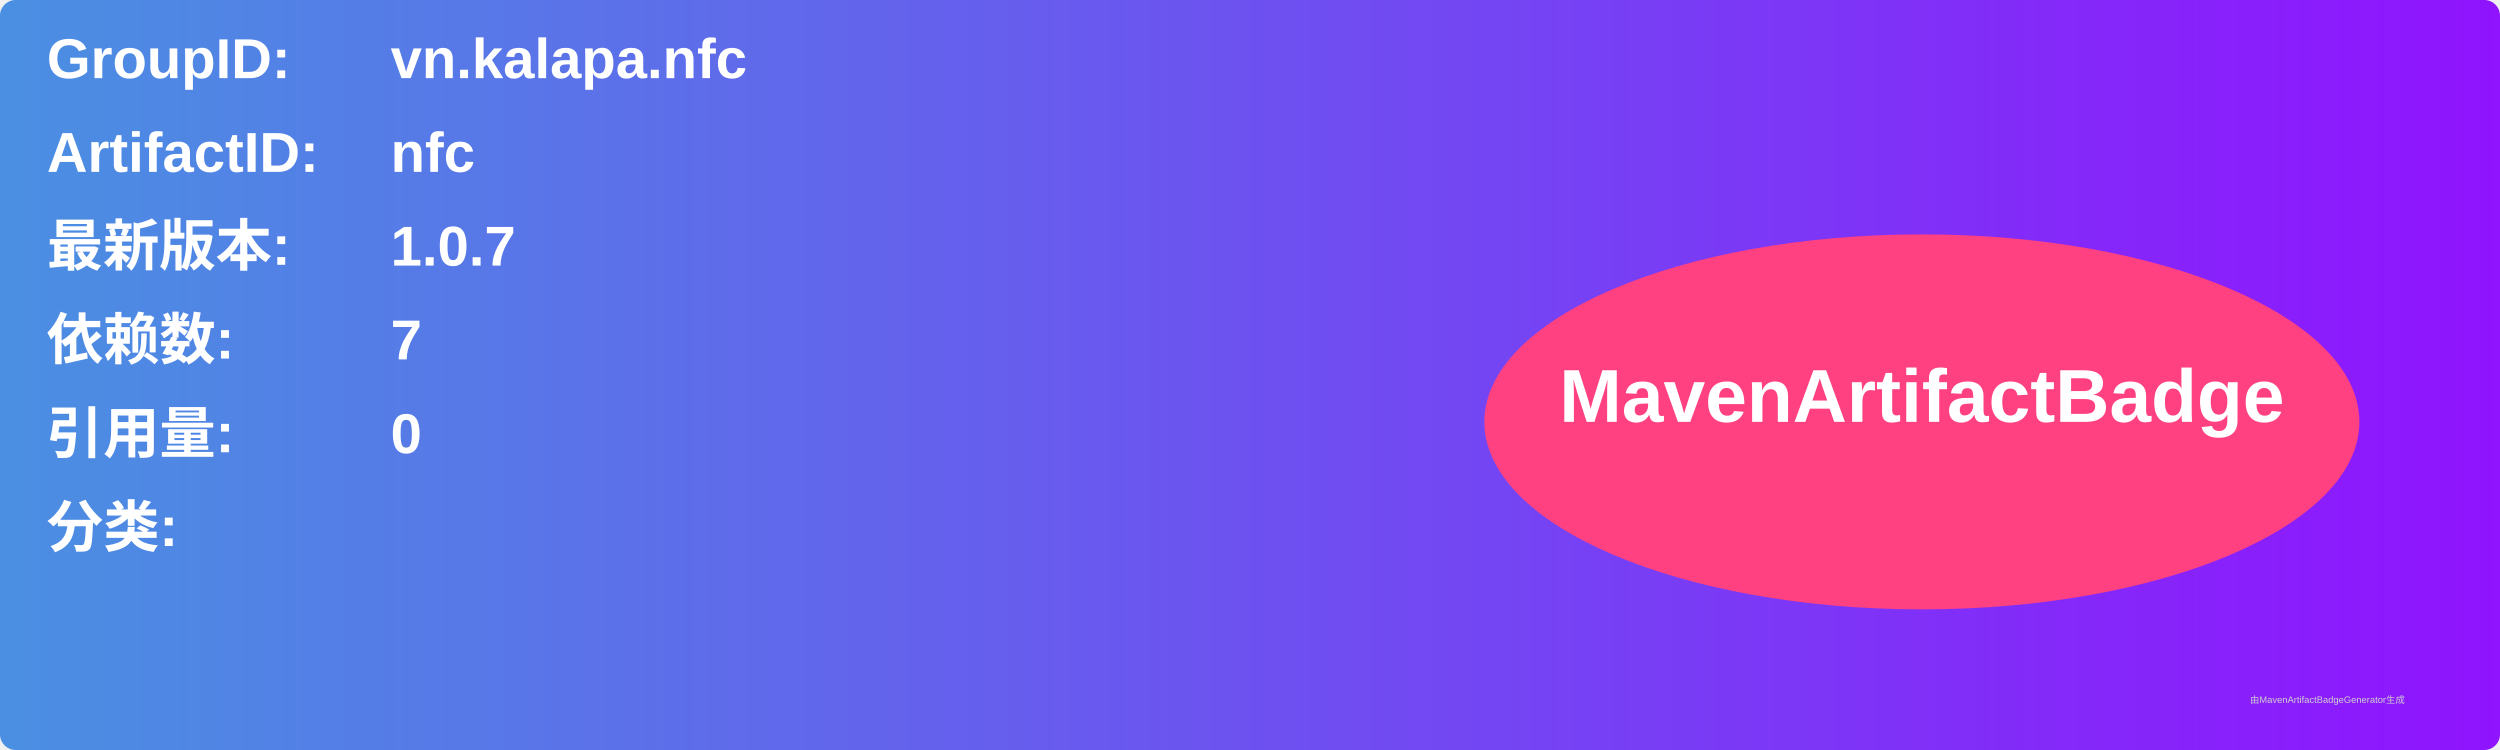
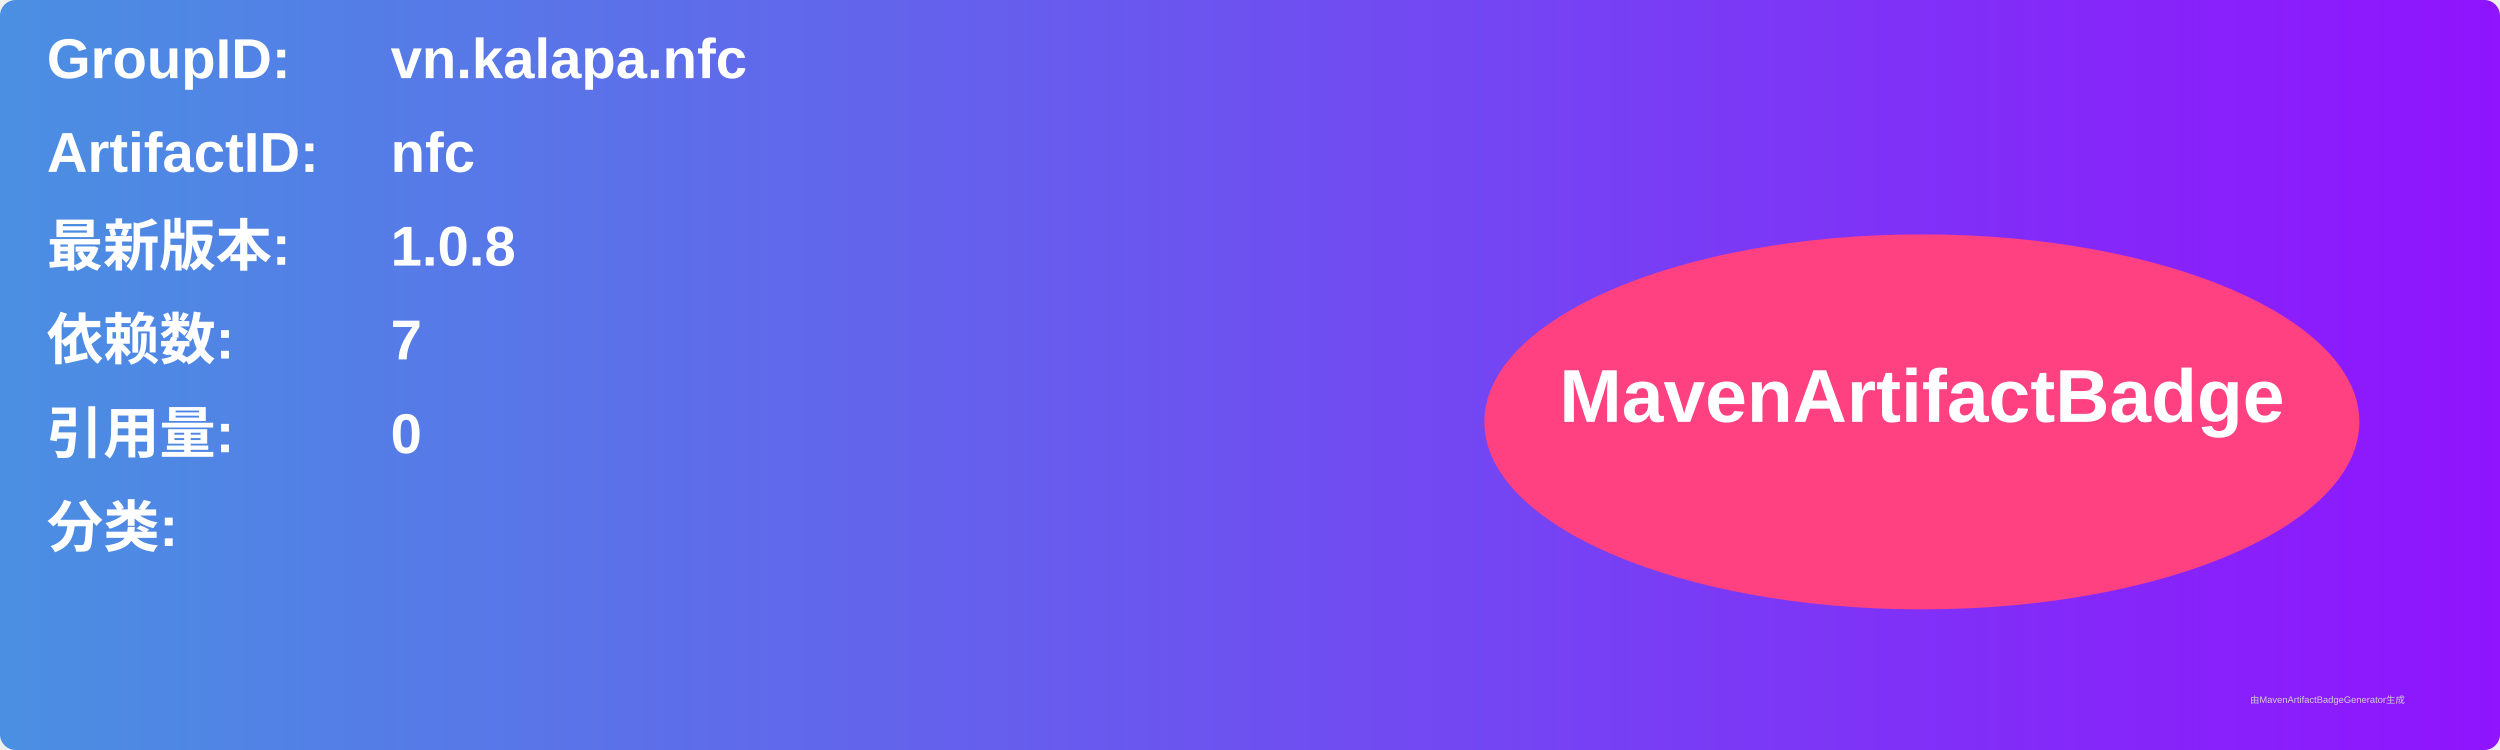
<svg xmlns="http://www.w3.org/2000/svg" width="800" height="240" viewBox="0 0 800 240">
  <linearGradient id="grad" x1="0%" y1="0%" x2="100%" y2="0%">
    <stop offset="0%" stop-color="#4a90e2" />
    <stop offset="100%" stop-color="#9013fe" />
  </linearGradient>
  <rect width="100%" height="100%" rx="5" ry="5" fill="url(#grad)" />
  <g transform="translate(15, 15)">
    <text x="0" y="10" font-family="Arial" font-size="18" fill="white" font-weight="bold" width="260">GroupID:</text>
    <text x="110" y="10" font-family="Arial" font-size="18" fill="white" font-weight="bold" width="460">vn.kalapa.nfc</text>
    <text x="0" y="40" font-family="Arial" font-size="18" fill="white" font-weight="bold" width="260">ArtifactID:</text>
    <text x="110" y="40" font-family="Arial" font-size="18" fill="white" font-weight="bold" width="460">nfc</text>
    <text x="0" y="70" font-family="Arial" font-size="18" fill="white" font-weight="bold">最新版本:</text>
    <text x="110" y="70" font-family="Arial" font-size="18" fill="white" font-weight="bold">
-       <tspan font-weight="bold">1.0.7</tspan>
+       <tspan font-weight="bold">1.0.8</tspan>
    </text>
    <text x="0" y="100" font-family="Arial" font-size="18" fill="white" font-weight="bold">依赖数: </text>
    <text x="110" y="100" font-family="Arial" font-size="18" fill="white">
      <tspan font-weight="bold">7</tspan>
    </text>
    <text x="0" y="130" font-family="Arial" font-size="18" fill="white" font-weight="bold">引用量: </text>
    <text x="110" y="130" font-family="Arial" font-size="18" fill="white">
      <tspan font-weight="bold">0</tspan>
    </text>
    <text x="0" y="160" font-family="Arial" font-size="18" fill="white" font-weight="bold">分类:</text>
    <text x="10" y="190" font-family="Arial" font-size="10" fill="white">
      <tspan font-weight="bold" />
    </text>
    <ellipse cx="600" cy="120" rx="140" ry="60" fill="#ff4081" />
    <text x="600" y="120" text-anchor="middle" font-family="Arial" font-size="24" fill="white" font-weight="bold">MavenArtifactBadge</text>
  </g>
  <text x="720" y="225" font-family="Arial" font-size="3" fill="#d0d0d0">由MavenArtifactBadgeGenerator生成</text>
</svg>
